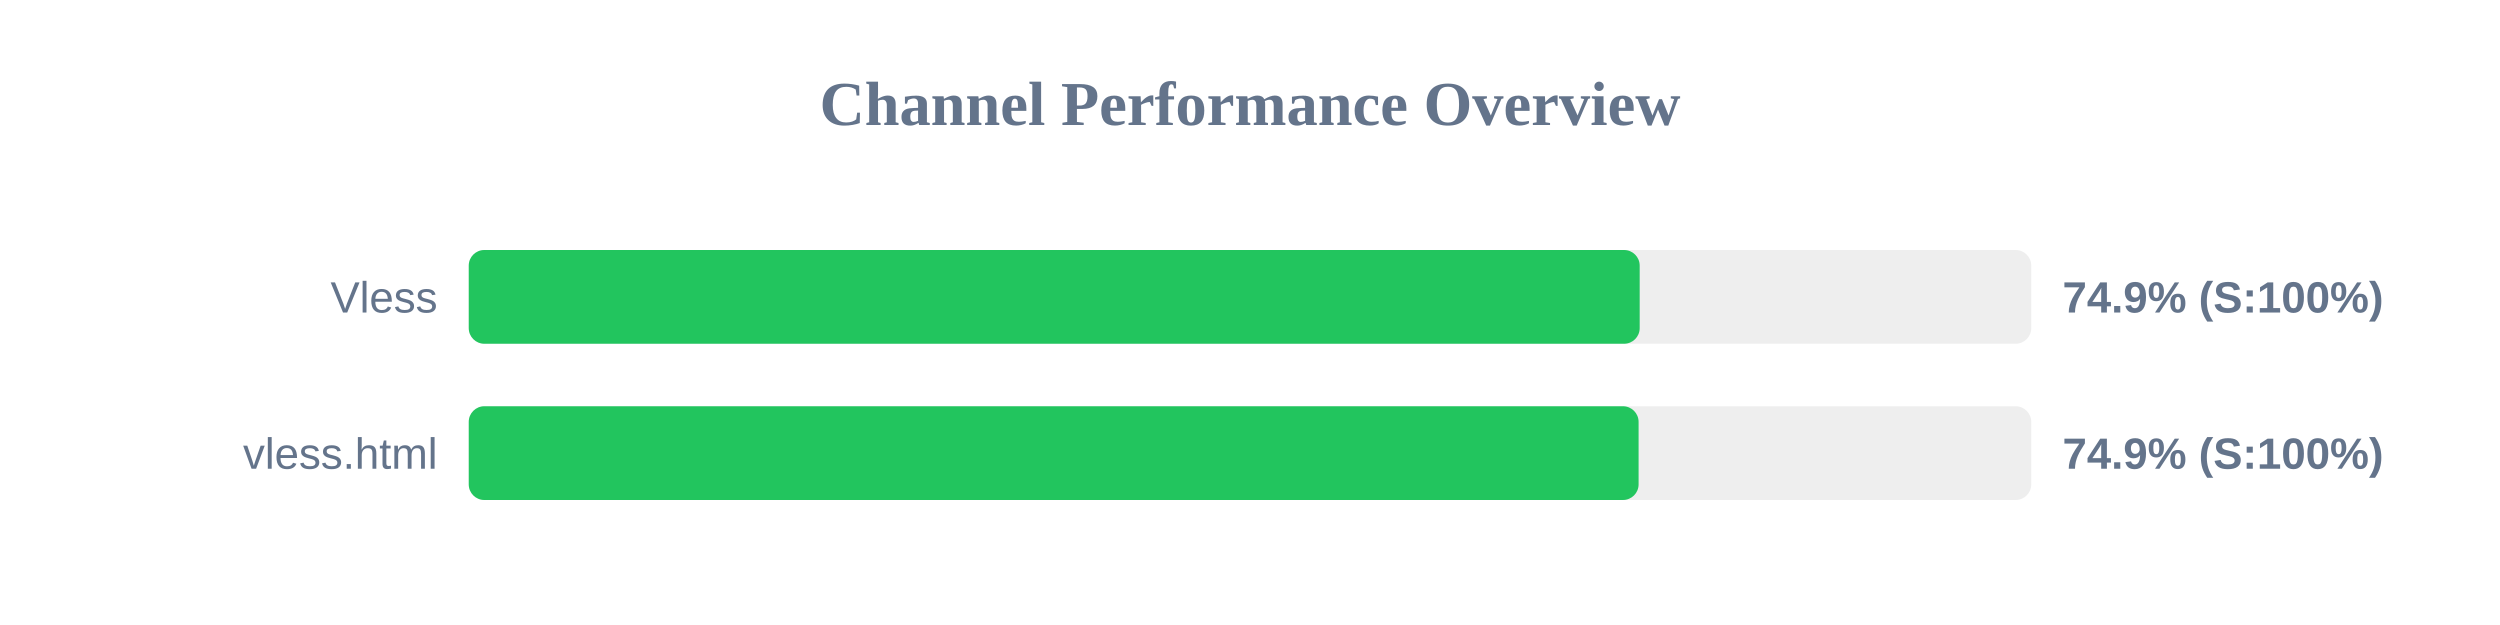
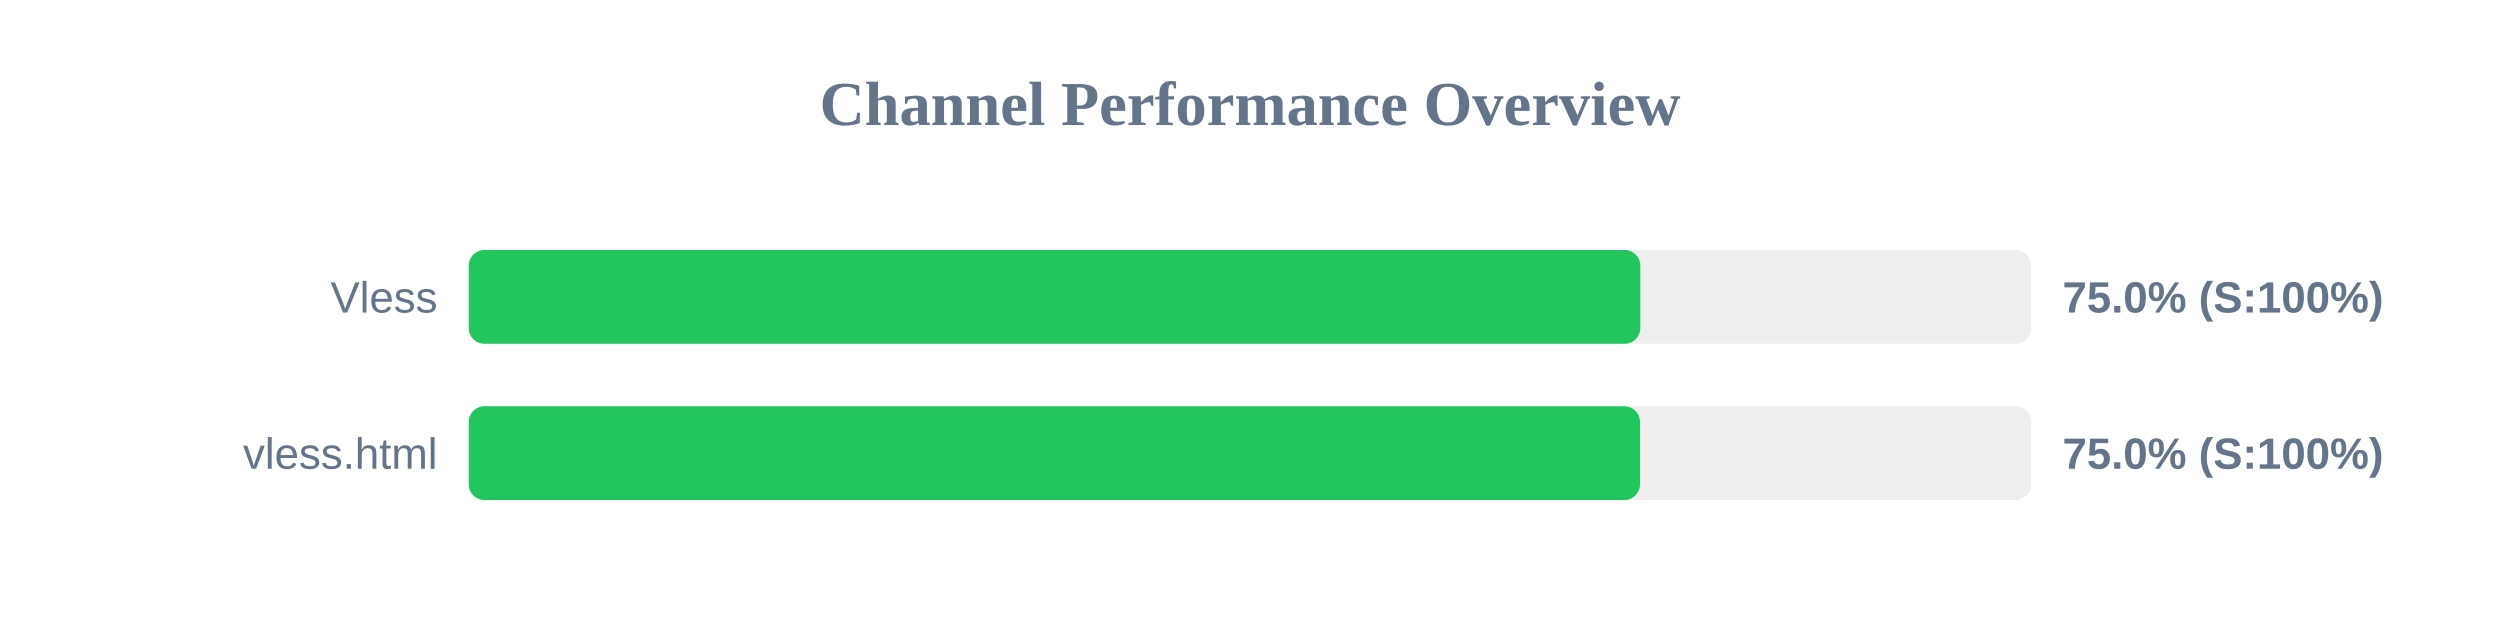
<svg xmlns="http://www.w3.org/2000/svg" width="800" height="200" version="1.1">
  <style>
        .row { font: 14px Arial; fill: #64748b; }
        .score { font: bold 14px Arial; fill: #64748b; }
    </style>
  <text x="400" y="40" text-anchor="middle" font-size="20px" font-weight="bold" fill="#64748b">Channel Performance Overview</text>
  <rect x="150" y="80" width="500" height="30" fill="#eee" rx="5" />
-   <rect x="150" y="80" width="374.7" height="30" fill="#22c55e" rx="5" />
+   <rect x="150" y="80" width="374.9" height="30" fill="#22c55e" rx="5" />
  <text x="140" y="100" text-anchor="end" class="row">Vless</text>
-   <text x="660" y="100" text-anchor="start" class="score">74.9% (S:100%)</text>
+   <text x="660" y="100" text-anchor="start" class="score">75.0% (S:100%)</text>
  <rect x="150" y="130" width="500" height="30" fill="#eee" rx="5" />
-   <rect x="150" y="130" width="374.35" height="30" fill="#22c55e" rx="5" />
+   <rect x="150" y="130" width="374.8" height="30" fill="#22c55e" rx="5" />
  <text x="140" y="150" text-anchor="end" class="row">vless.html</text>
-   <text x="660" y="150" text-anchor="start" class="score">74.9% (S:100%)</text>
+   <text x="660" y="150" text-anchor="start" class="score">75.0% (S:100%)</text>
</svg>
